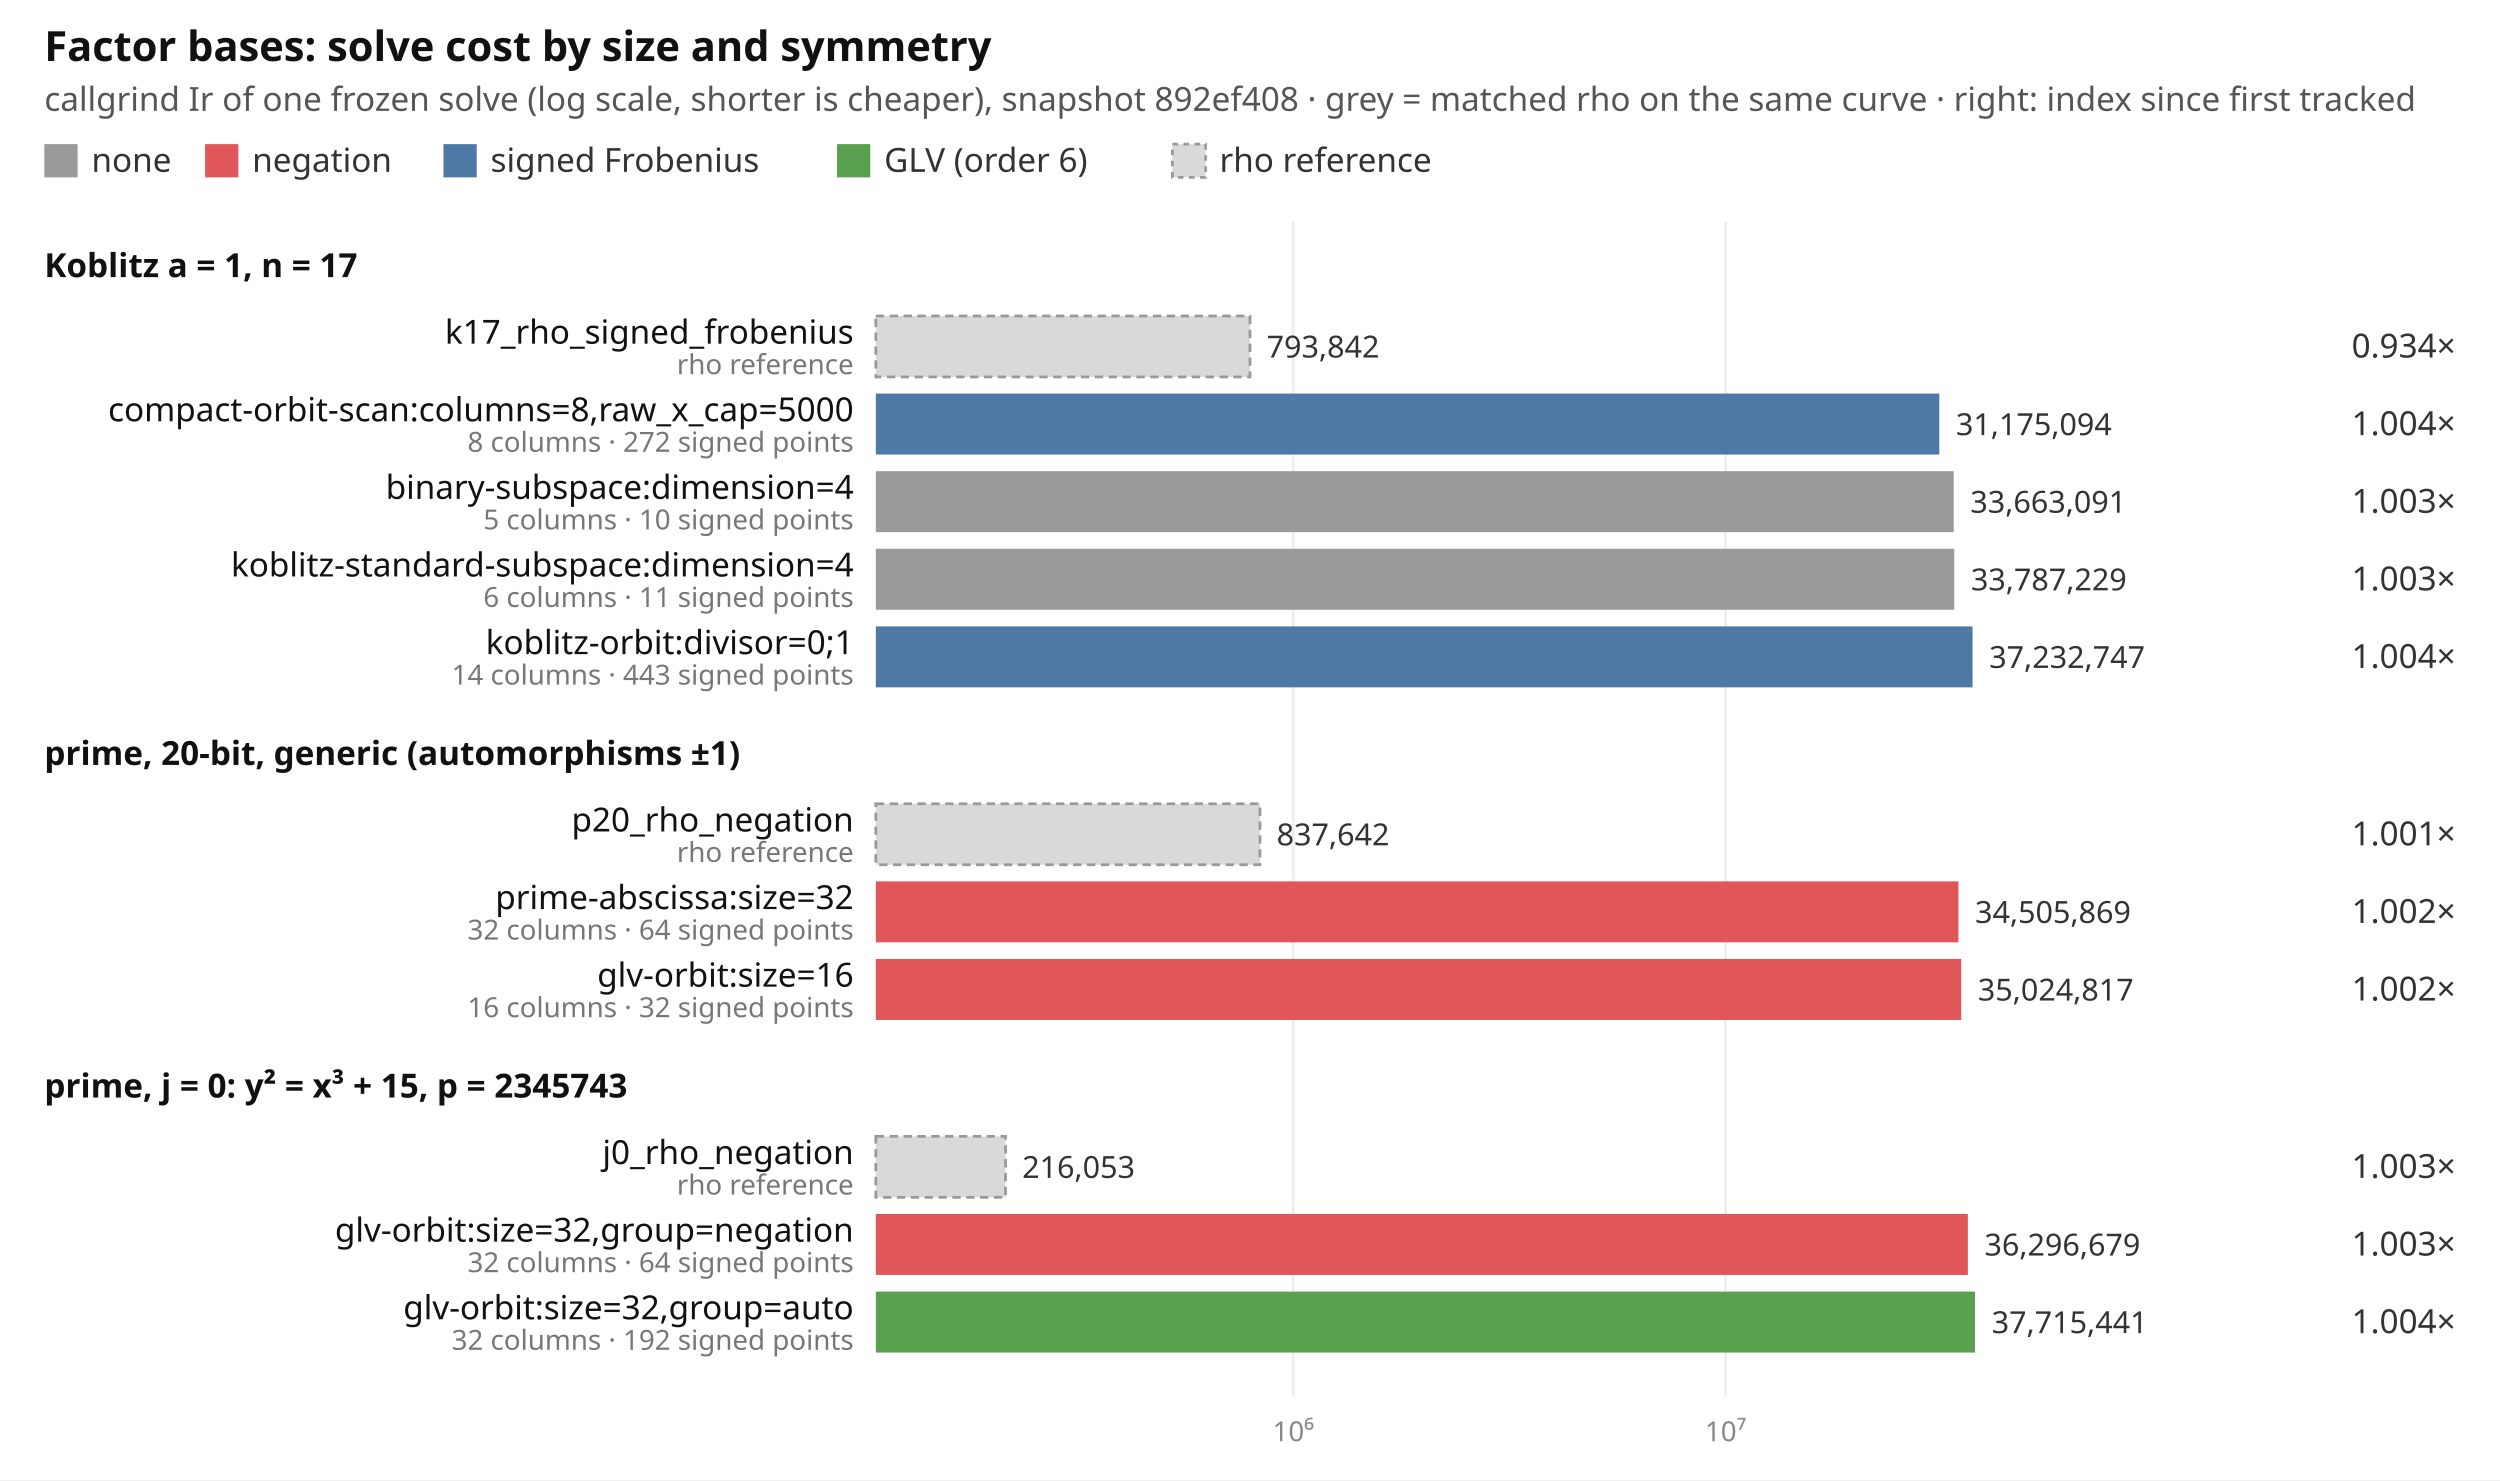
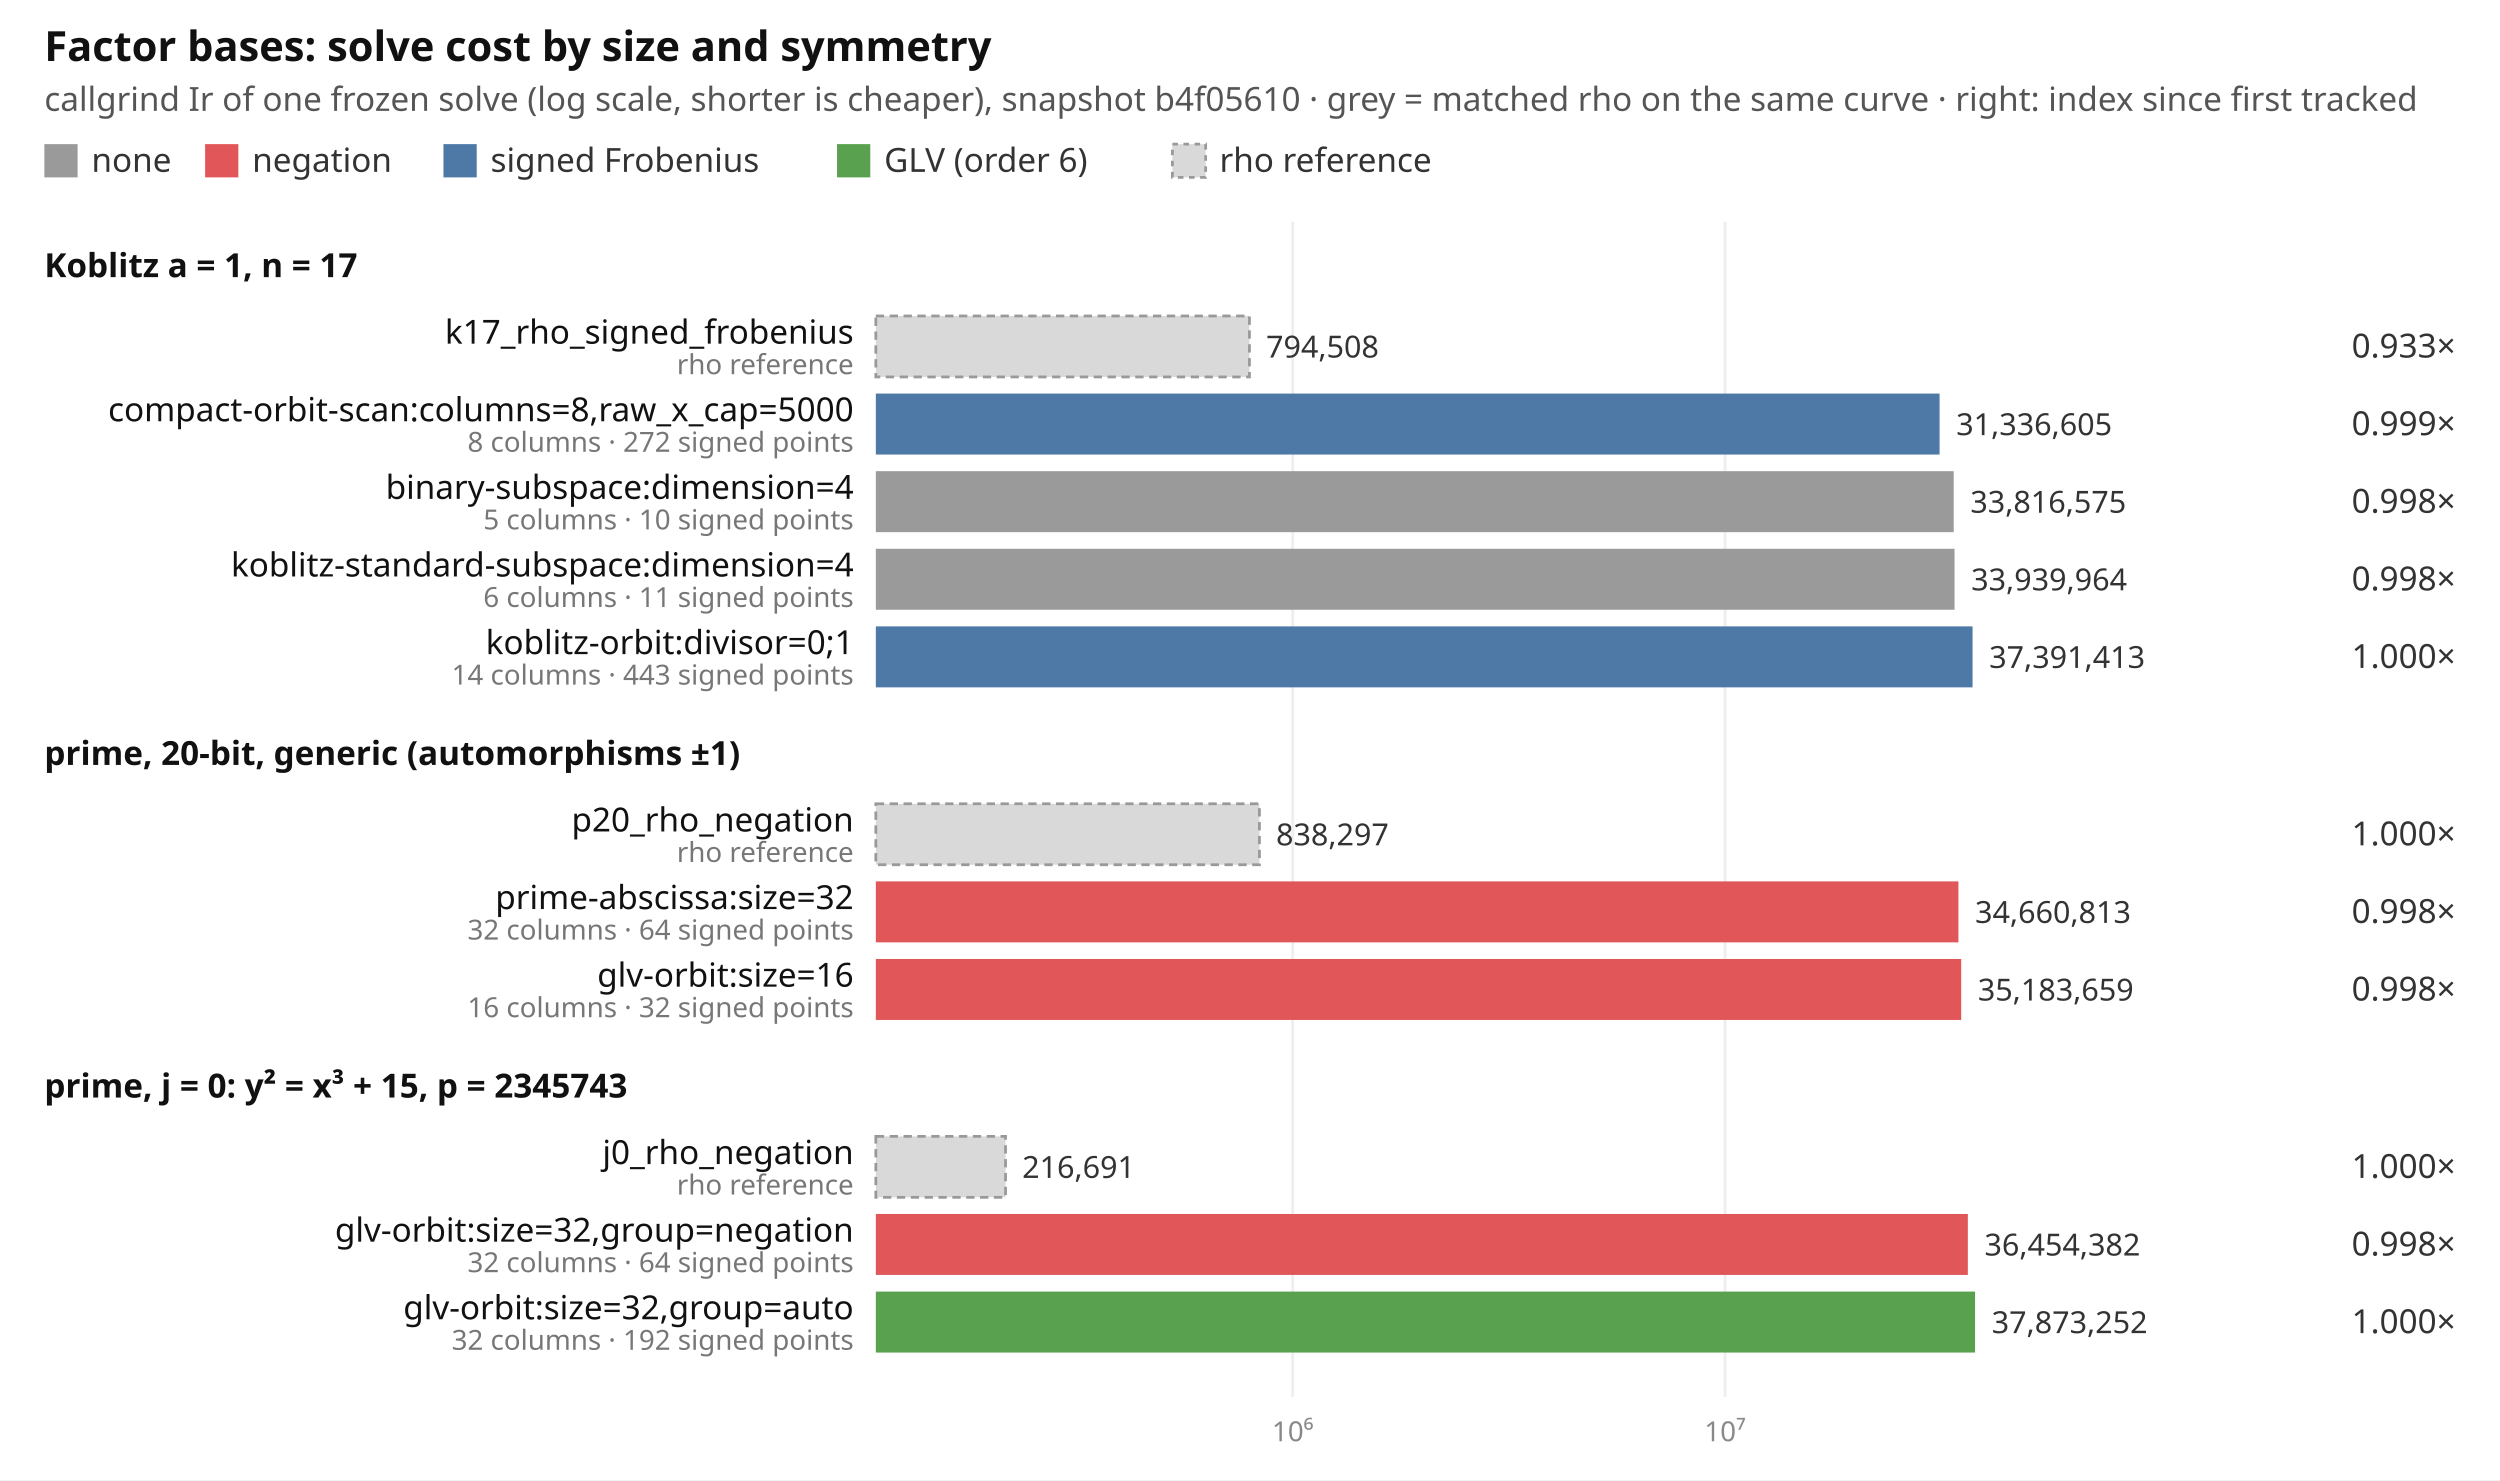
<svg xmlns="http://www.w3.org/2000/svg" width="902" height="534" viewBox="0 0 902 534" font-family="ui-sans-serif, system-ui, sans-serif" font-size="12">
  <rect width="902" height="534" fill="#ffffff" />
  <text x="16" y="22" font-size="15" font-weight="600" fill="#111">Factor bases: solve cost by size and symmetry</text>
-   <text x="16" y="40" fill="#555">callgrind Ir of one frozen solve (log scale, shorter is cheaper), snapshot 892ef408 · grey = matched rho on the same curve · right: index since first tracked</text>
+   <text x="16" y="40" fill="#555">callgrind Ir of one frozen solve (log scale, shorter is cheaper), snapshot b4f05610 · grey = matched rho on the same curve · right: index since first tracked</text>
  <rect x="16" y="52" width="12" height="12" fill="#9a9a9a" />
  <text x="33" y="62" fill="#333">none</text>
  <rect x="74" y="52" width="12" height="12" fill="#e15759" />
  <text x="91" y="62" fill="#333">negation</text>
  <rect x="160" y="52" width="12" height="12" fill="#4e79a7" />
  <text x="177" y="62" fill="#333">signed Frobenius</text>
  <rect x="302" y="52" width="12" height="12" fill="#59a14f" />
  <text x="319" y="62" fill="#333">GLV (order 6)</text>
  <rect x="423" y="52" width="12" height="12" fill="#d9d9d9" stroke="#999" stroke-dasharray="2 2" />
  <text x="440" y="62" fill="#333">rho reference</text>
-   <line x1="466.6" x2="466.6" y1="80" y2="504" stroke="#eeeeee" />
-   <text x="466.6" y="520" text-anchor="middle" fill="#888" font-size="10">10⁶</text>
-   <line x1="622.6" x2="622.6" y1="80" y2="504" stroke="#eeeeee" />
-   <text x="622.6" y="520" text-anchor="middle" fill="#888" font-size="10">10⁷</text>
+   <line x1="466.4" x2="466.4" y1="80" y2="504" stroke="#eeeeee" />
+   <text x="466.4" y="520" text-anchor="middle" fill="#888" font-size="10">10⁶</text>
+   <line x1="622.4" x2="622.4" y1="80" y2="504" stroke="#eeeeee" />
+   <text x="622.4" y="520" text-anchor="middle" fill="#888" font-size="10">10⁷</text>
  <text x="16" y="100" font-weight="600" fill="#111">Koblitz a = 1, n = 17</text>
-   <rect x="316" y="114" width="135.0" height="22" fill="#d9d9d9" stroke="#999" stroke-dasharray="3 2" />
+   <rect x="316" y="114" width="134.8" height="22" fill="#d9d9d9" stroke="#999" stroke-dasharray="3 2" />
  <text x="308" y="124" text-anchor="end" fill="#111">k17_rho_signed_frobenius</text>
  <text x="308" y="135" text-anchor="end" fill="#777" font-size="10">rho reference</text>
-   <text x="457.0" y="129" fill="#333" font-size="11">793,842</text>
-   <text x="886" y="129" text-anchor="end" fill="#333">0.934×</text>
-   <rect x="316" y="142" width="383.7" height="22" fill="#4e79a7" />
+   <text x="456.8" y="129" fill="#333" font-size="11">794,508</text>
+   <text x="886" y="129" text-anchor="end" fill="#333">0.933×</text>
+   <rect x="316" y="142" width="383.8" height="22" fill="#4e79a7" />
  <text x="308" y="152" text-anchor="end" fill="#111">compact-orbit-scan:columns=8,raw_x_cap=5000</text>
  <text x="308" y="163" text-anchor="end" fill="#777" font-size="10">8 columns · 272 signed points</text>
-   <text x="705.7" y="157" fill="#333" font-size="11">31,175,094</text>
-   <text x="886" y="157" text-anchor="end" fill="#333">1.004×</text>
+   <text x="705.8" y="157" fill="#333" font-size="11">31,336,605</text>
+   <text x="886" y="157" text-anchor="end" fill="#333">0.999×</text>
  <rect x="316" y="170" width="388.9" height="22" fill="#9a9a9a" />
  <text x="308" y="180" text-anchor="end" fill="#111">binary-subspace:dimension=4</text>
  <text x="308" y="191" text-anchor="end" fill="#777" font-size="10">5 columns · 10 signed points</text>
-   <text x="710.9" y="185" fill="#333" font-size="11">33,663,091</text>
-   <text x="886" y="185" text-anchor="end" fill="#333">1.003×</text>
-   <rect x="316" y="198" width="389.1" height="22" fill="#9a9a9a" />
+   <text x="710.9" y="185" fill="#333" font-size="11">33,816,575</text>
+   <text x="886" y="185" text-anchor="end" fill="#333">0.998×</text>
+   <rect x="316" y="198" width="389.2" height="22" fill="#9a9a9a" />
  <text x="308" y="208" text-anchor="end" fill="#111">koblitz-standard-subspace:dimension=4</text>
  <text x="308" y="219" text-anchor="end" fill="#777" font-size="10">6 columns · 11 signed points</text>
-   <text x="711.1" y="213" fill="#333" font-size="11">33,787,229</text>
-   <text x="886" y="213" text-anchor="end" fill="#333">1.003×</text>
+   <text x="711.2" y="213" fill="#333" font-size="11">33,939,964</text>
+   <text x="886" y="213" text-anchor="end" fill="#333">0.998×</text>
  <rect x="316" y="226" width="395.7" height="22" fill="#4e79a7" />
  <text x="308" y="236" text-anchor="end" fill="#111">koblitz-orbit:divisor=0;1</text>
  <text x="308" y="247" text-anchor="end" fill="#777" font-size="10">14 columns · 443 signed points</text>
-   <text x="717.7" y="241" fill="#333" font-size="11">37,232,747</text>
-   <text x="886" y="241" text-anchor="end" fill="#333">1.004×</text>
+   <text x="717.7" y="241" fill="#333" font-size="11">37,391,413</text>
+   <text x="886" y="241" text-anchor="end" fill="#333">1.000×</text>
  <text x="16" y="276" font-weight="600" fill="#111">prime, 20-bit, generic (automorphisms ±1)</text>
-   <rect x="316" y="290" width="138.6" height="22" fill="#d9d9d9" stroke="#999" stroke-dasharray="3 2" />
+   <rect x="316" y="290" width="138.4" height="22" fill="#d9d9d9" stroke="#999" stroke-dasharray="3 2" />
  <text x="308" y="300" text-anchor="end" fill="#111">p20_rho_negation</text>
  <text x="308" y="311" text-anchor="end" fill="#777" font-size="10">rho reference</text>
-   <text x="460.6" y="305" fill="#333" font-size="11">837,642</text>
-   <text x="886" y="305" text-anchor="end" fill="#333">1.001×</text>
+   <text x="460.4" y="305" fill="#333" font-size="11">838,297</text>
+   <text x="886" y="305" text-anchor="end" fill="#333">1.000×</text>
  <rect x="316" y="318" width="390.6" height="22" fill="#e15759" />
  <text x="308" y="328" text-anchor="end" fill="#111">prime-abscissa:size=32</text>
  <text x="308" y="339" text-anchor="end" fill="#777" font-size="10">32 columns · 64 signed points</text>
-   <text x="712.6" y="333" fill="#333" font-size="11">34,505,869</text>
-   <text x="886" y="333" text-anchor="end" fill="#333">1.002×</text>
+   <text x="712.6" y="333" fill="#333" font-size="11">34,660,813</text>
+   <text x="886" y="333" text-anchor="end" fill="#333">0.998×</text>
  <rect x="316" y="346" width="391.6" height="22" fill="#e15759" />
  <text x="308" y="356" text-anchor="end" fill="#111">glv-orbit:size=16</text>
  <text x="308" y="367" text-anchor="end" fill="#777" font-size="10">16 columns · 32 signed points</text>
-   <text x="713.6" y="361" fill="#333" font-size="11">35,024,817</text>
-   <text x="886" y="361" text-anchor="end" fill="#333">1.002×</text>
+   <text x="713.6" y="361" fill="#333" font-size="11">35,183,659</text>
+   <text x="886" y="361" text-anchor="end" fill="#333">0.998×</text>
  <text x="16" y="396" font-weight="600" fill="#111">prime, j = 0: y² = x³ + 15, p = 2345743</text>
  <rect x="316" y="410" width="46.8" height="22" fill="#d9d9d9" stroke="#999" stroke-dasharray="3 2" />
  <text x="308" y="420" text-anchor="end" fill="#111">j0_rho_negation</text>
  <text x="308" y="431" text-anchor="end" fill="#777" font-size="10">rho reference</text>
-   <text x="368.8" y="425" fill="#333" font-size="11">216,053</text>
-   <text x="886" y="425" text-anchor="end" fill="#333">1.003×</text>
+   <text x="368.8" y="425" fill="#333" font-size="11">216,691</text>
+   <text x="886" y="425" text-anchor="end" fill="#333">1.000×</text>
  <rect x="316" y="438" width="394.0" height="22" fill="#e15759" />
  <text x="308" y="448" text-anchor="end" fill="#111">glv-orbit:size=32,group=negation</text>
  <text x="308" y="459" text-anchor="end" fill="#777" font-size="10">32 columns · 64 signed points</text>
-   <text x="716.0" y="453" fill="#333" font-size="11">36,296,679</text>
-   <text x="886" y="453" text-anchor="end" fill="#333">1.003×</text>
+   <text x="716.0" y="453" fill="#333" font-size="11">36,454,382</text>
+   <text x="886" y="453" text-anchor="end" fill="#333">0.998×</text>
  <rect x="316" y="466" width="396.6" height="22" fill="#59a14f" />
  <text x="308" y="476" text-anchor="end" fill="#111">glv-orbit:size=32,group=auto</text>
  <text x="308" y="487" text-anchor="end" fill="#777" font-size="10">32 columns · 192 signed points</text>
-   <text x="718.6" y="481" fill="#333" font-size="11">37,715,441</text>
-   <text x="886" y="481" text-anchor="end" fill="#333">1.004×</text>
+   <text x="718.6" y="481" fill="#333" font-size="11">37,873,252</text>
+   <text x="886" y="481" text-anchor="end" fill="#333">1.000×</text>
</svg>
